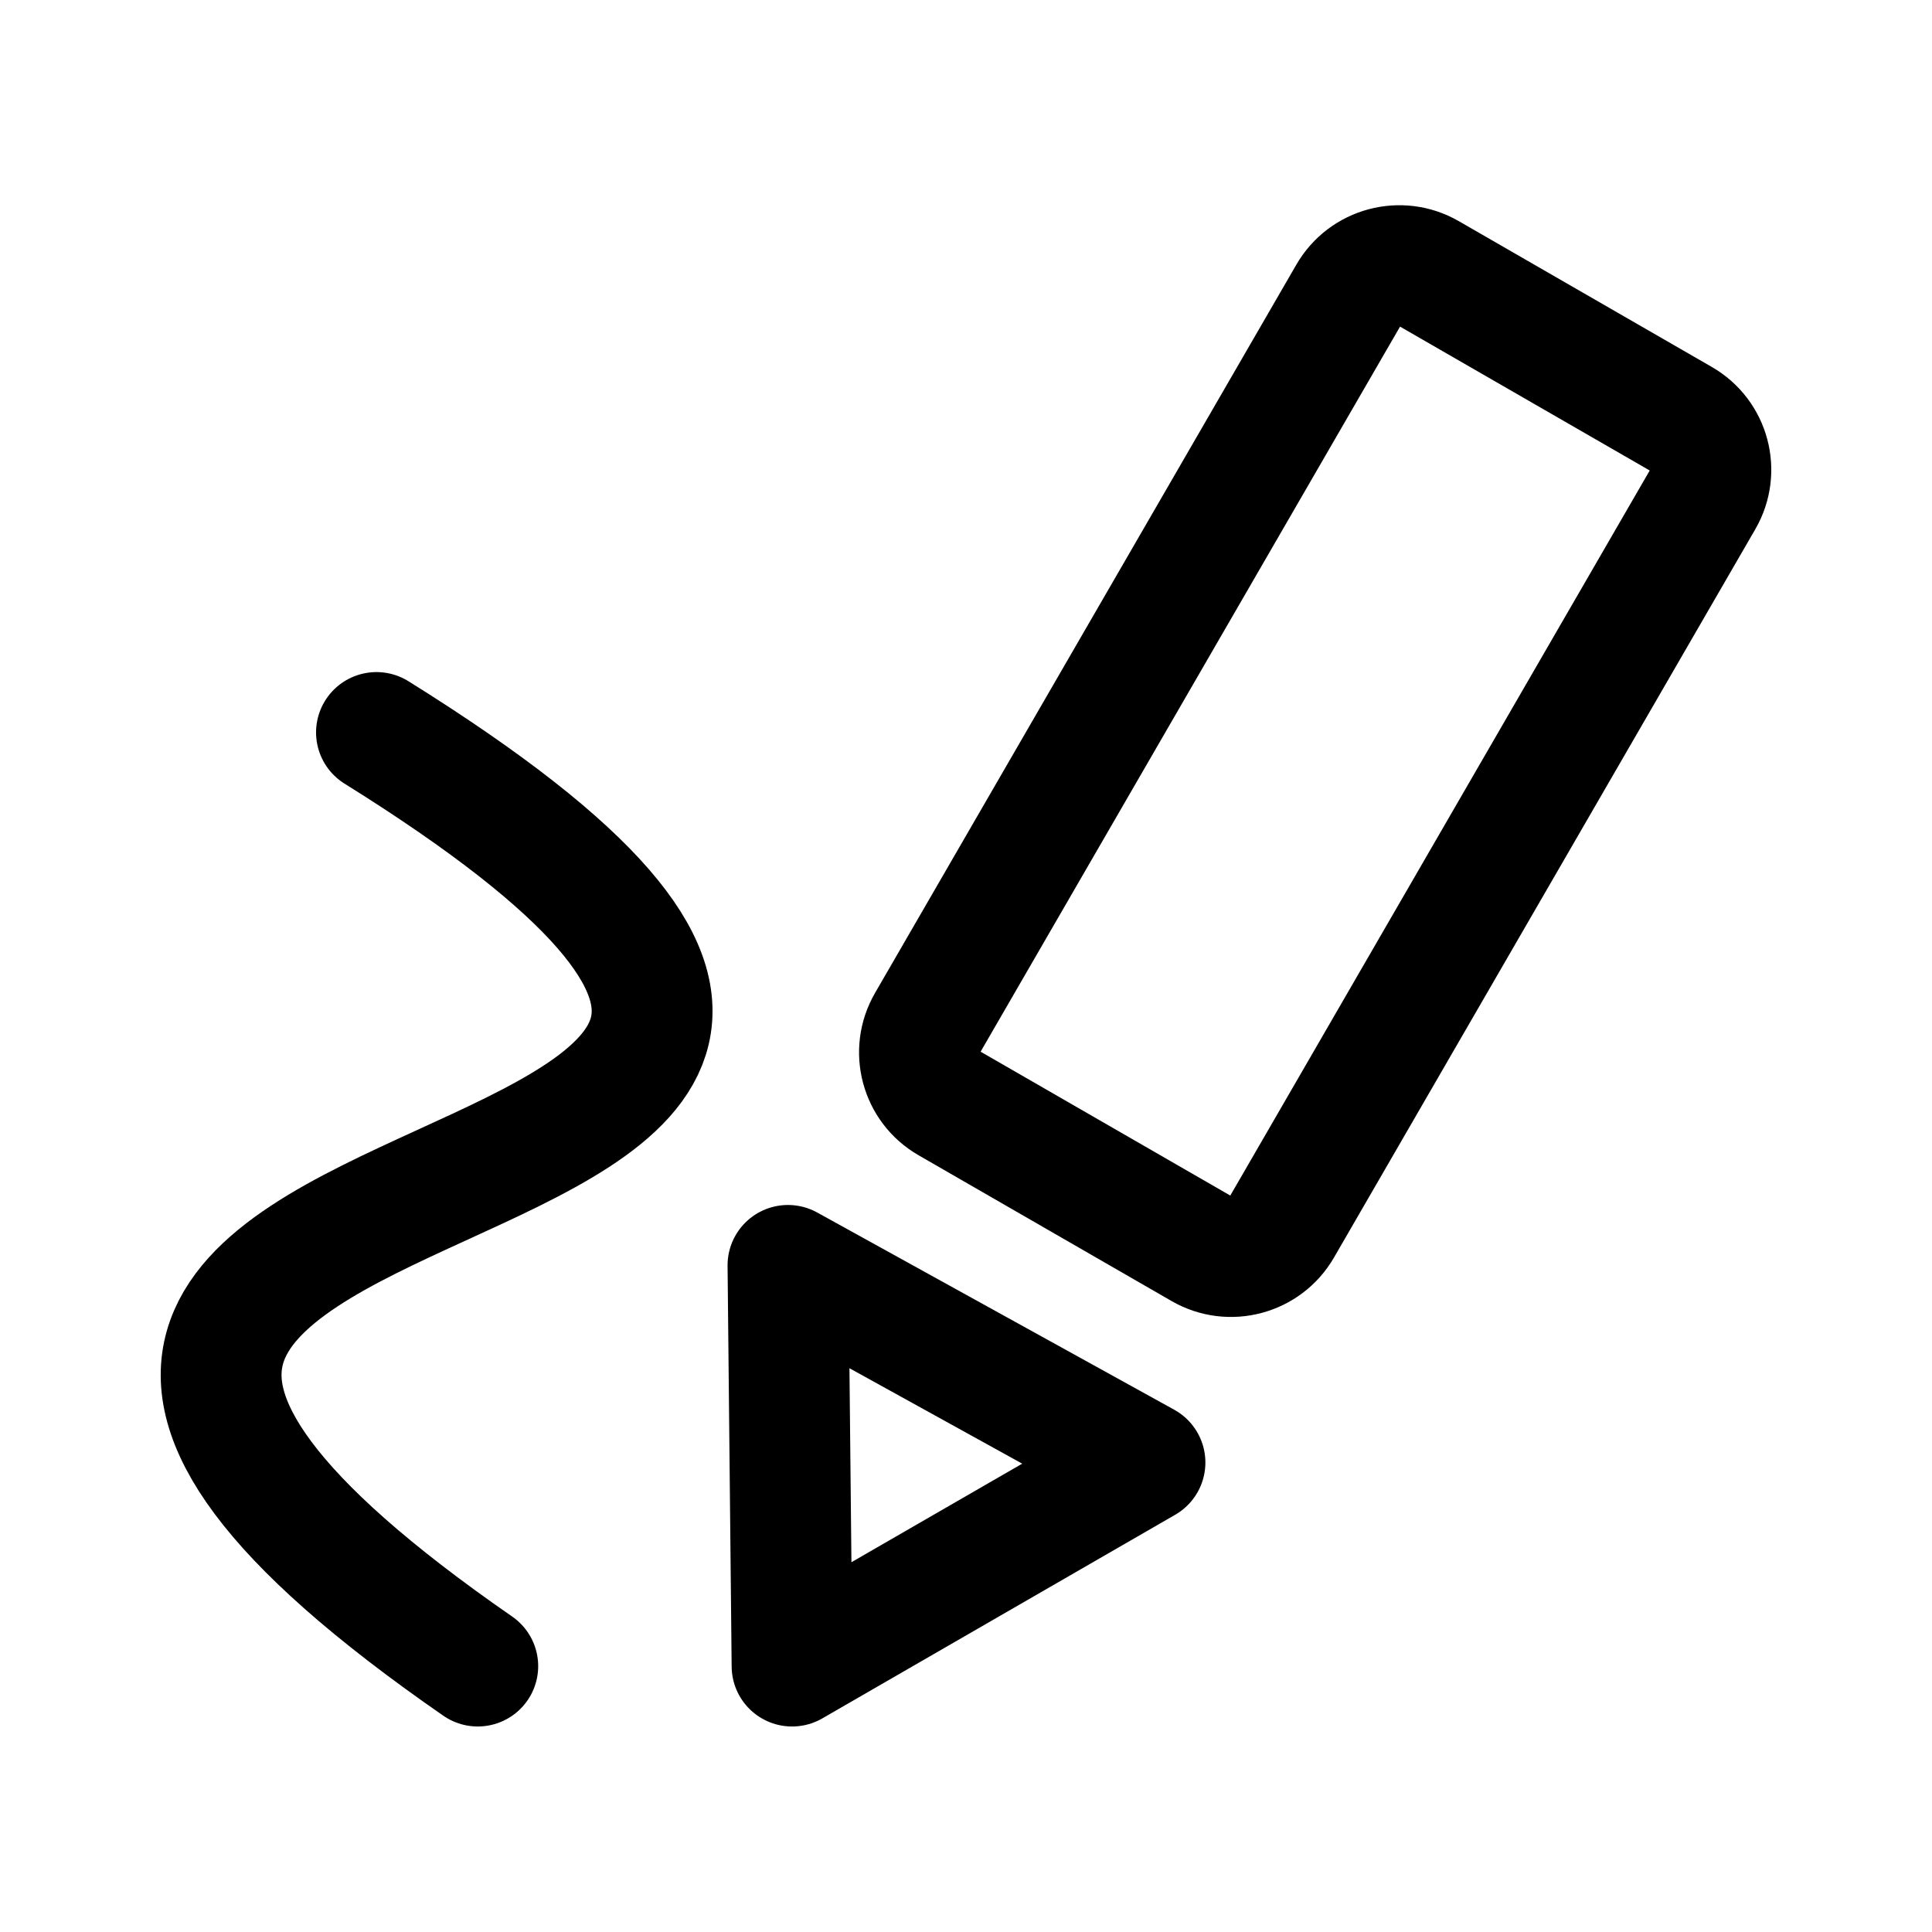
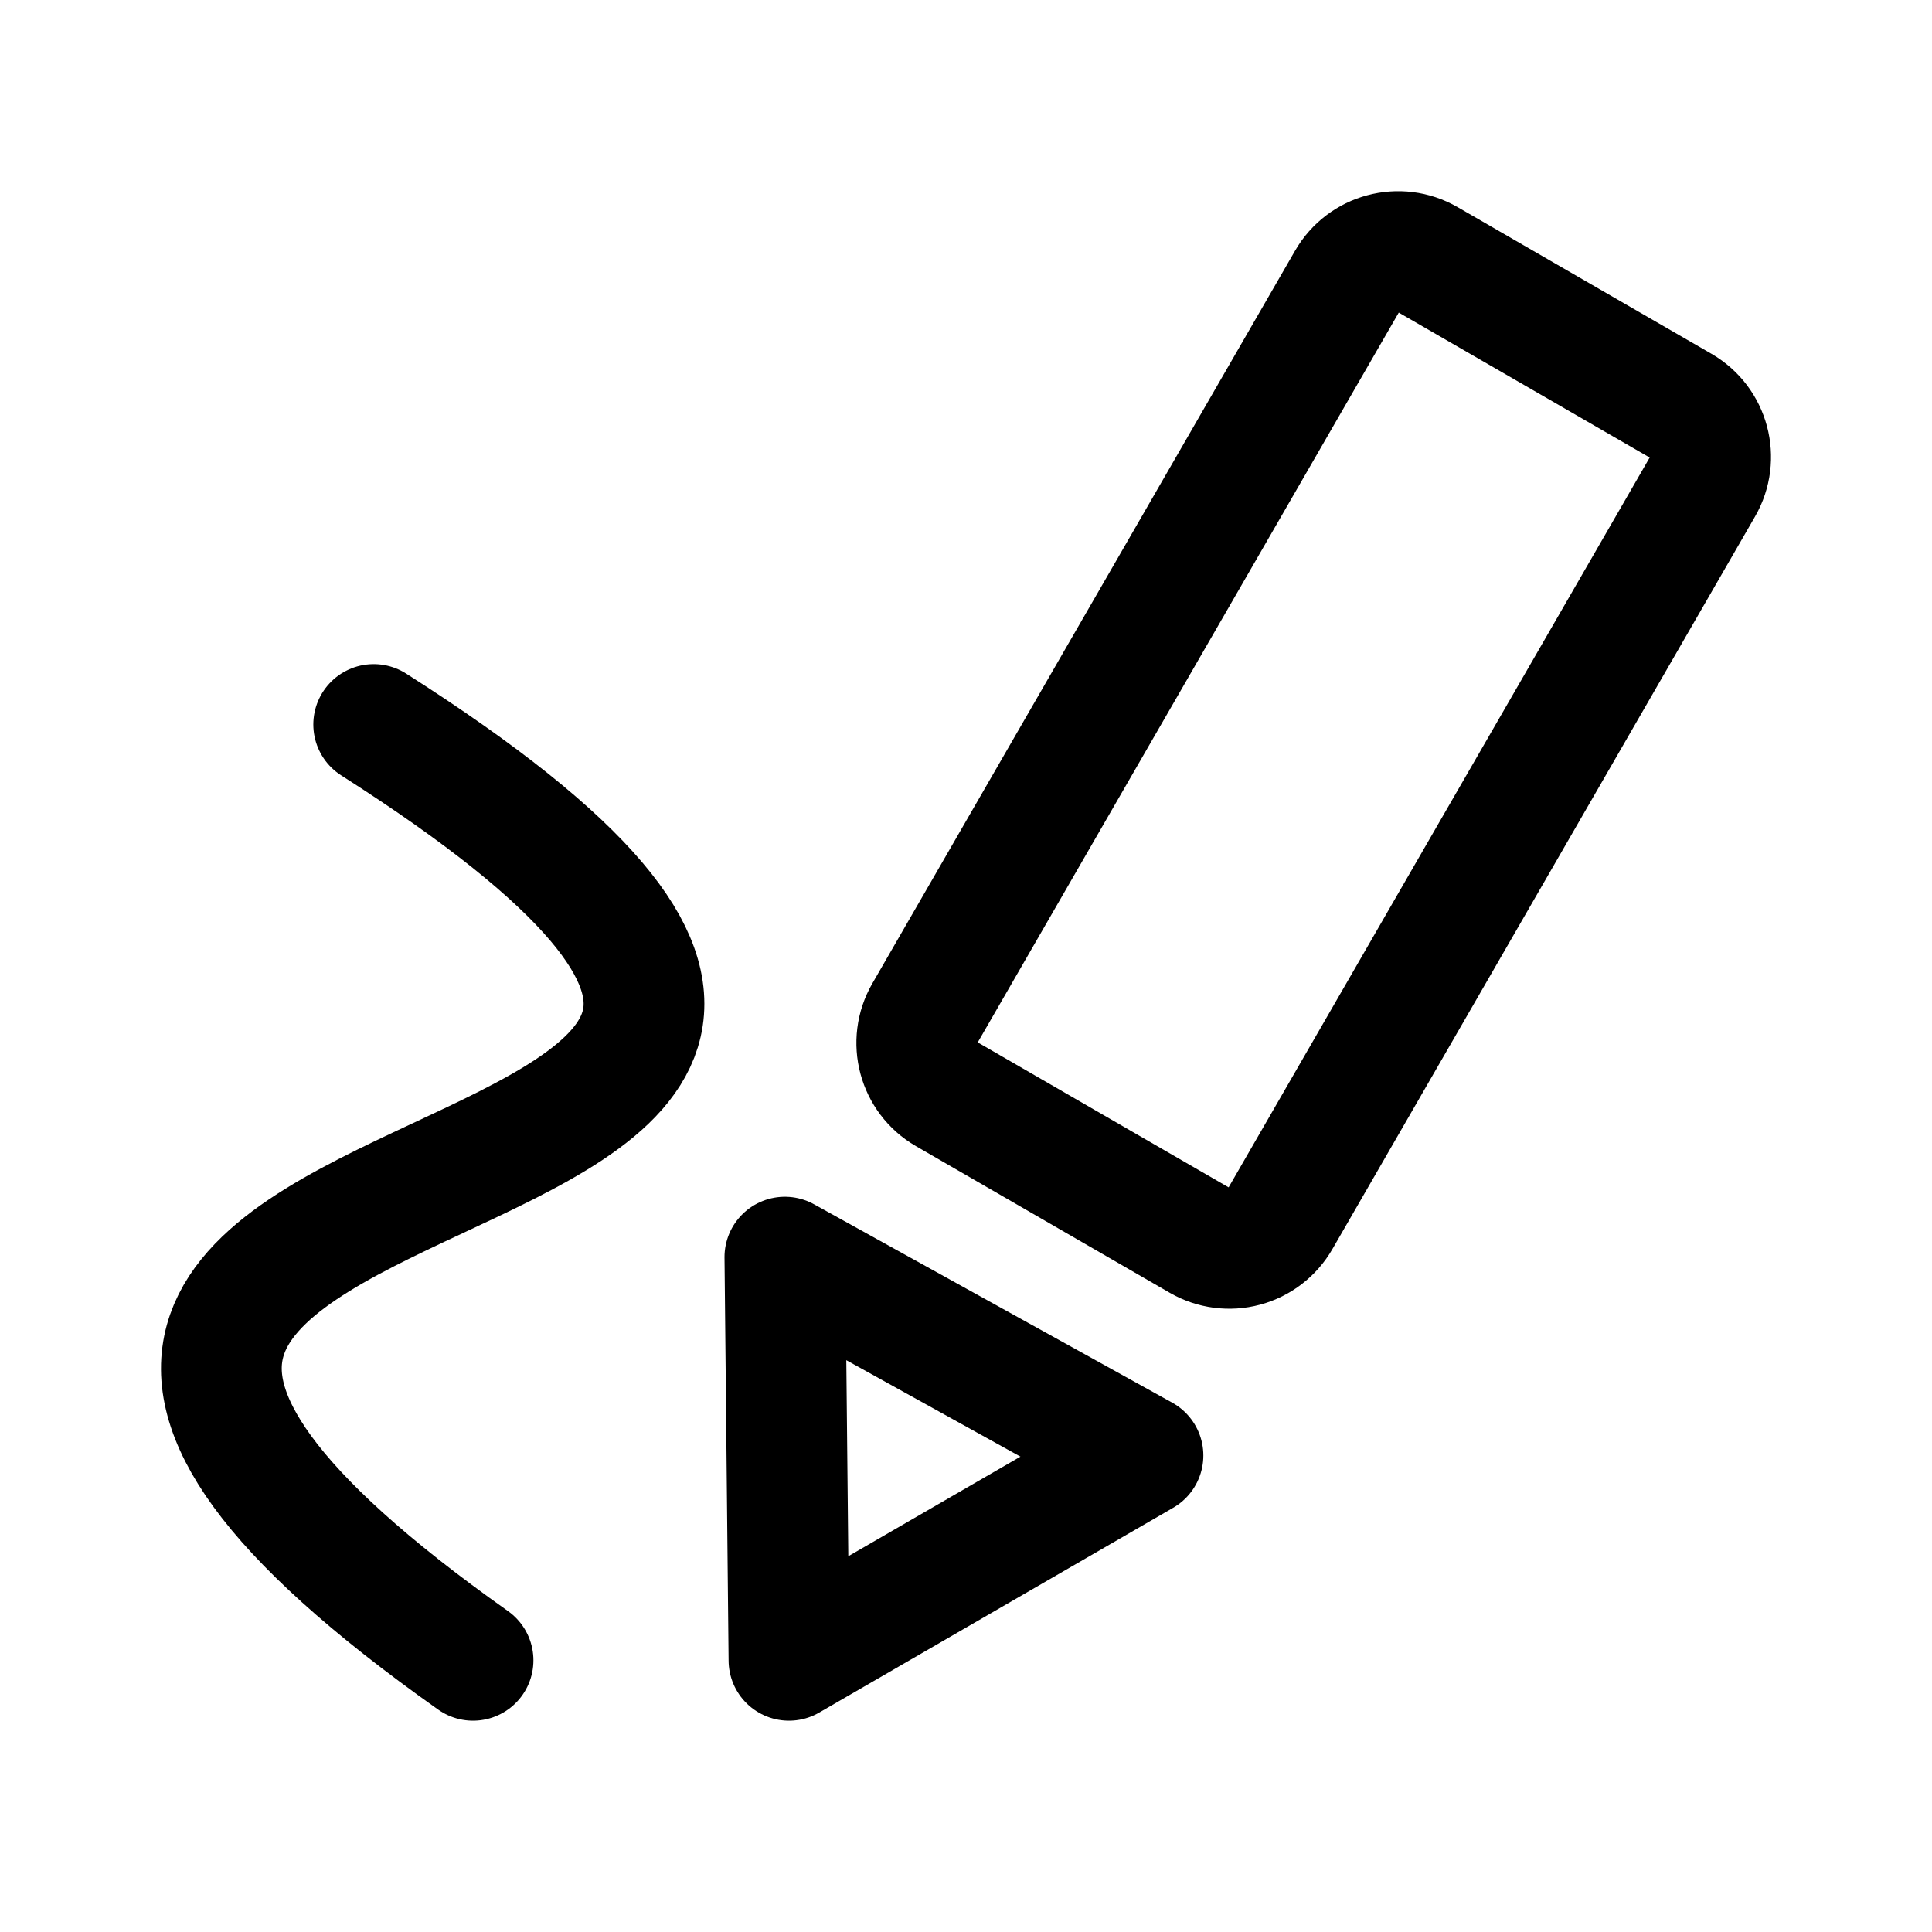
- <svg xmlns="http://www.w3.org/2000/svg" width="192" height="192" fill="none" viewBox="0 0 192 192" version="1.1" id="svg1">
-   <defs id="defs1">
-     </defs>
-   <g id="g1" transform="matrix(0.9394087,0,0,0.9375753,3.428592,6.662536)" style="stroke-width:1.066">
-     <g id="g3" transform="translate(-0.2084892,-0.06768739)">
-       <g id="g2" transform="translate(-3.056818,8.218604)">
-         <g id="g4" transform="matrix(1.130429,0,0,1.131137,-13.2785,-11.42468)" style="stroke-width:0.942">
-           <path stroke="#000000" stroke-linejoin="round" stroke-width="11.308" d="m 100.188,99.967 c -2.617,-1.51 -3.512,-4.858 -1.999,-7.477 L 137.62,24.236 c 1.512,-2.618 4.858,-3.516 7.474,-2.006 l 23.685,13.667 c 2.617,1.51 3.512,4.857 1.999,7.476 l -39.431,68.254 c -1.512,2.618 -4.858,3.516 -7.474,2.006 z M 85.148,115.182 85.53,152.743 118.556,133.66 85.148,115.181 Z" id="path1" />
-           <path style="fill:none;stroke:#000000;stroke-width:11.308;stroke-linecap:round;stroke-linejoin:round;stroke-dasharray:none" d="M 56.117,152.742 C -24.46,96.867 130.635,117.689 46.638,65.245" id="path3" />
-         </g>
-       </g>
-     </g>
-   </g>
+ <svg xmlns="http://www.w3.org/2000/svg" width="192" height="192" fill="none">
+   <path d="M94.021 108.703a5.84 5.84 0 0 1-2.13-7.975l42.004-72.806a5.827 5.827 0 0 1 7.962-2.14l25.23 14.577a5.84 5.84 0 0 1 2.13 7.975l-42.004 72.806a5.827 5.827 0 0 1-7.962 2.141l-25.23-14.578Zm-16.02 16.23L78.407 165l35.18-20.356L78 124.933Z" stroke="#000" stroke-width="12" stroke-linejoin="round" />
+   <path d="M47.01 165c-83.91-59.389 77.599-37.258-9.872-93" stroke="#000" stroke-width="12" stroke-linecap="round" stroke-linejoin="round" />
</svg>
